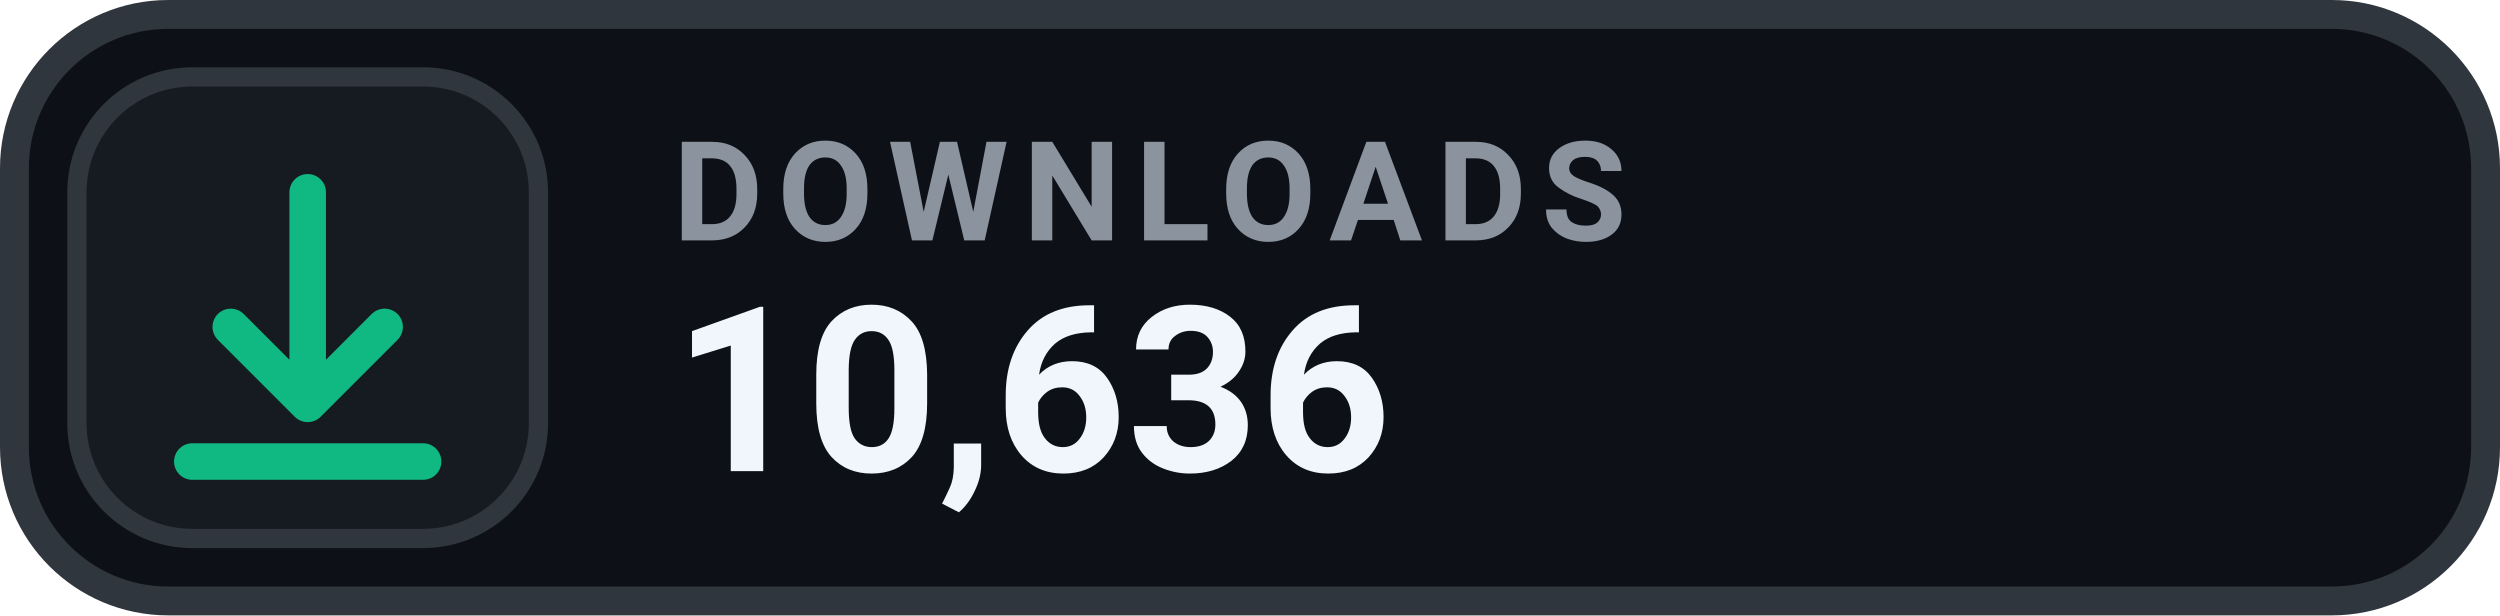
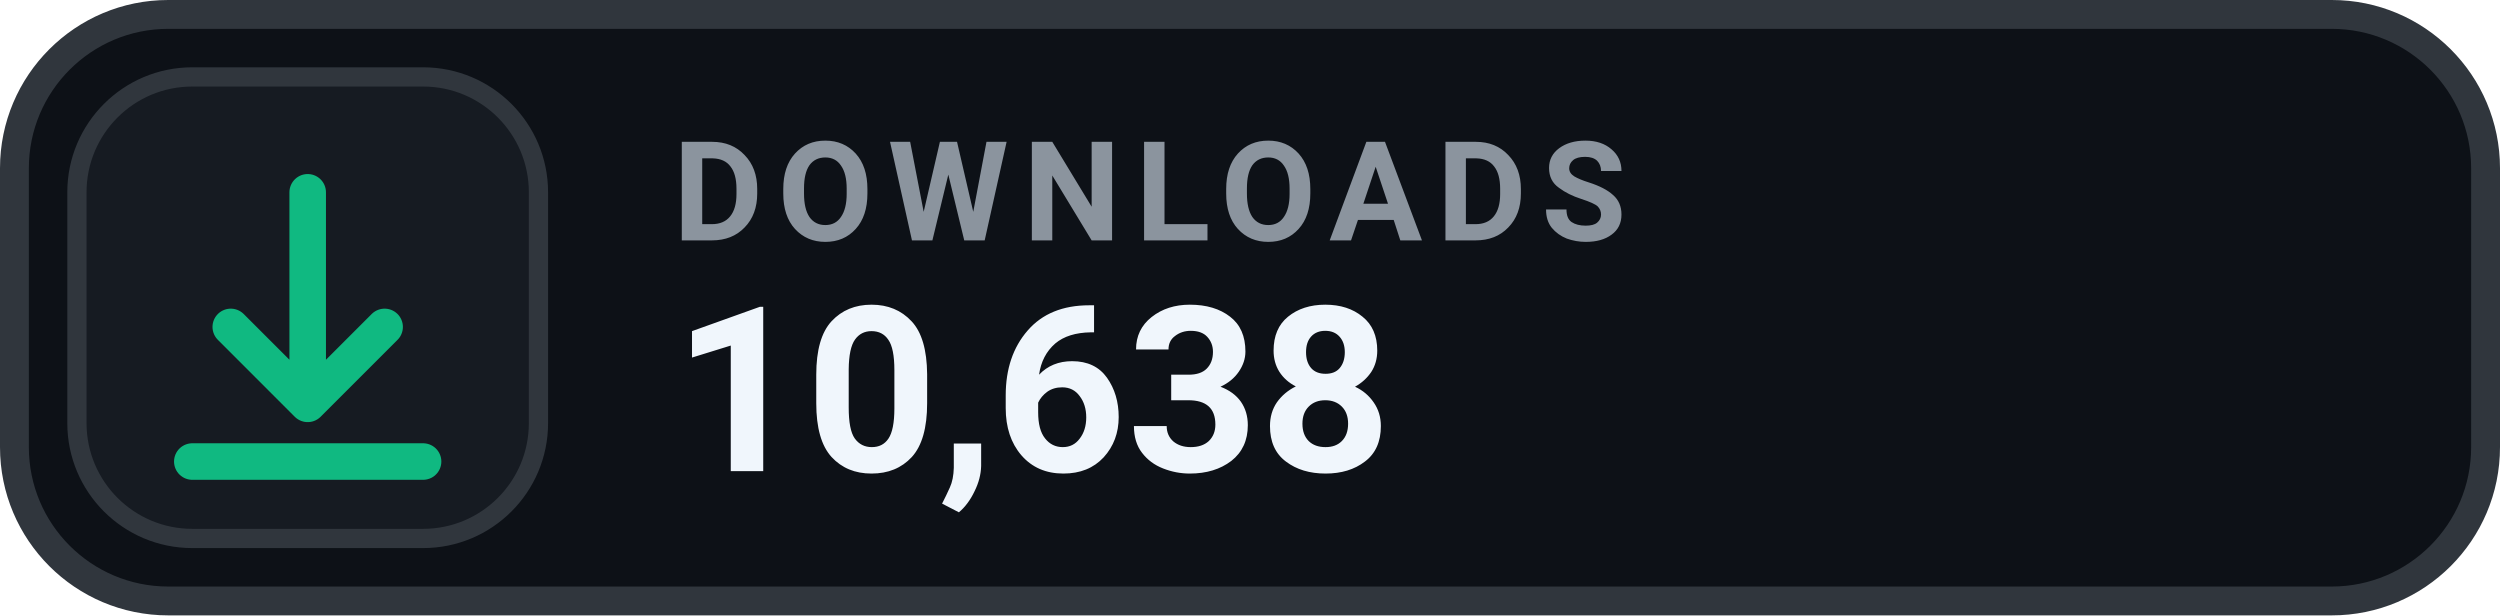
- <svg xmlns="http://www.w3.org/2000/svg" width="130" height="32" viewBox="0 0 130 32" role="img" aria-label="DOWNLOADS 10,636">
+ <svg xmlns="http://www.w3.org/2000/svg" width="130" height="32" viewBox="0 0 130 32" role="img" aria-label="DOWNLOADS 10,638">
  <rect x=".75" y=".75" width="128.5" height="30.5" rx="8" fill="#0D1117" stroke="#30363D" stroke-width="1.5" />
  <rect x="4" y="4" width="24" height="24" rx="6" fill="#161B22" stroke="#30363D" stroke-width="1" />
  <g transform="translate(16 16)" style="color:#10B981;">
    <path d="M0 -6 v11 m0 0 l4 -4 m-4 4 l-4 -4 M-6 8 h12" fill="none" stroke="currentColor" stroke-width="1.9" stroke-linecap="round" stroke-linejoin="round" />
  </g>
  <text x="35" y="12.5" fill="#8B949E" font-family="-apple-system,BlinkMacSystemFont,'Segoe UI',Roboto,Helvetica,Arial,sans-serif" font-size="7.2" font-weight="700" letter-spacing=".75">DOWNLOADS</text>
-   <text x="35" y="24.5" fill="#F0F6FC" font-family="-apple-system,BlinkMacSystemFont,'Segoe UI',Roboto,Helvetica,Arial,sans-serif" font-size="12" font-weight="700">10,636</text>
+   <text x="35" y="24.5" fill="#F0F6FC" font-family="-apple-system,BlinkMacSystemFont,'Segoe UI',Roboto,Helvetica,Arial,sans-serif" font-size="12" font-weight="700">10,638</text>
</svg>
